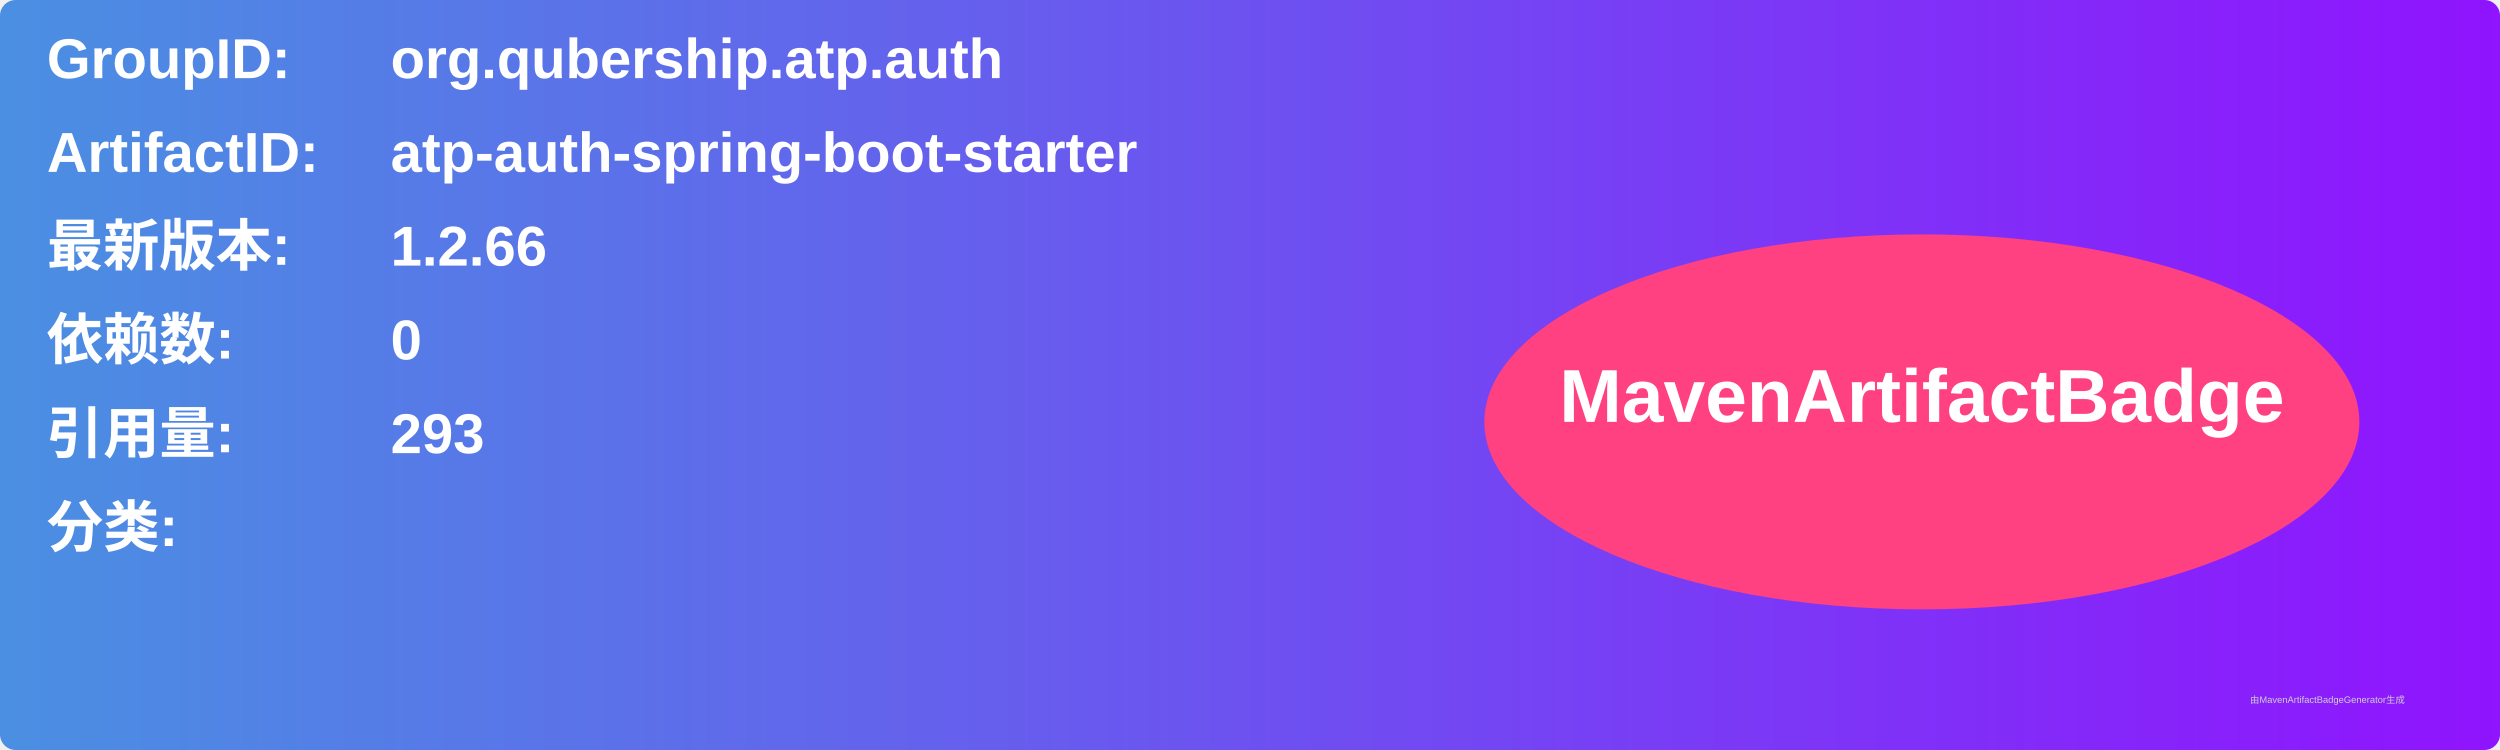
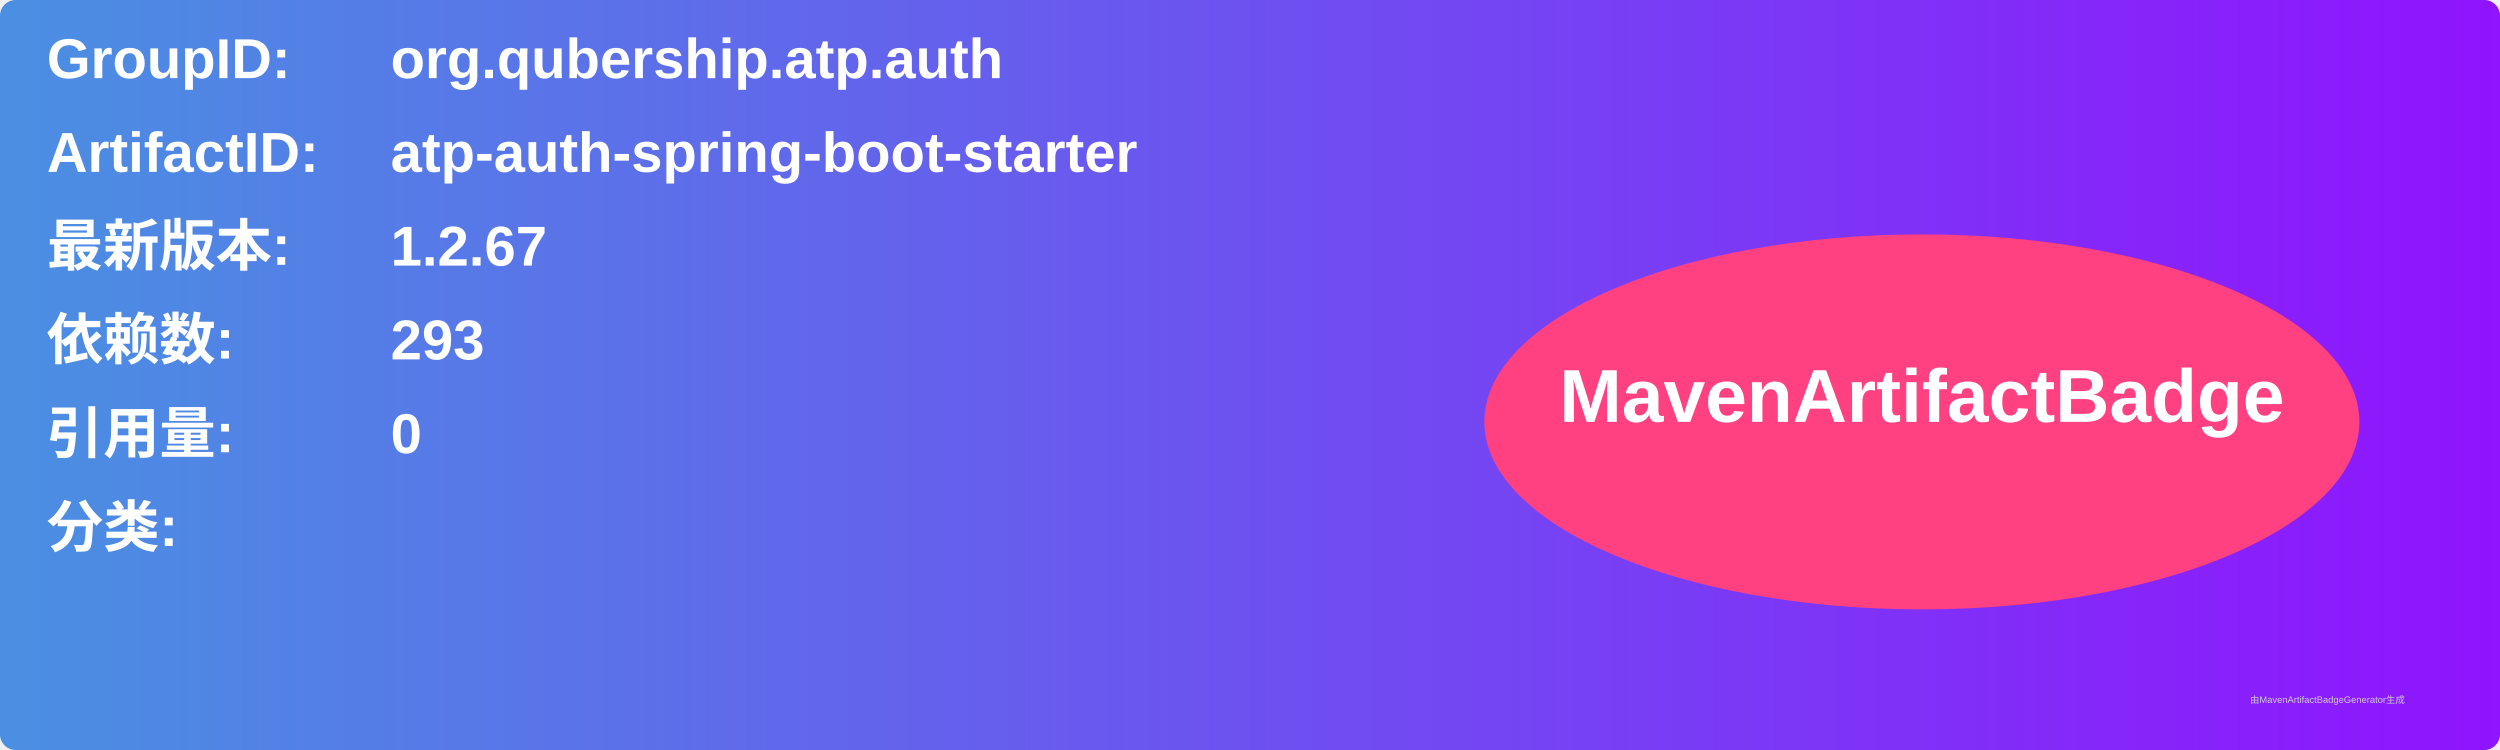
<svg xmlns="http://www.w3.org/2000/svg" width="800" height="240" viewBox="0 0 800 240">
  <linearGradient id="grad" x1="0%" y1="0%" x2="100%" y2="0%">
    <stop offset="0%" stop-color="#4a90e2" />
    <stop offset="100%" stop-color="#9013fe" />
  </linearGradient>
  <rect width="100%" height="100%" rx="5" ry="5" fill="url(#grad)" />
  <g transform="translate(15, 15)">
    <text x="0" y="10" font-family="Arial" font-size="18" fill="white" font-weight="bold" width="260">GroupID:</text>
    <text x="110" y="10" font-family="Arial" font-size="18" fill="white" font-weight="bold" width="460">org.qubership.atp.auth</text>
    <text x="0" y="40" font-family="Arial" font-size="18" fill="white" font-weight="bold" width="260">ArtifactID:</text>
    <text x="110" y="40" font-family="Arial" font-size="18" fill="white" font-weight="bold" width="460">atp-auth-spring-boot-starter</text>
    <text x="0" y="70" font-family="Arial" font-size="18" fill="white" font-weight="bold">最新版本:</text>
    <text x="110" y="70" font-family="Arial" font-size="18" fill="white" font-weight="bold">
-       <tspan font-weight="bold">1.2.66</tspan>
+       <tspan font-weight="bold">1.2.67</tspan>
    </text>
    <text x="0" y="100" font-family="Arial" font-size="18" fill="white" font-weight="bold">依赖数: </text>
    <text x="110" y="100" font-family="Arial" font-size="18" fill="white">
-       <tspan font-weight="bold">0</tspan>
+       <tspan font-weight="bold">293</tspan>
    </text>
    <text x="0" y="130" font-family="Arial" font-size="18" fill="white" font-weight="bold">引用量: </text>
    <text x="110" y="130" font-family="Arial" font-size="18" fill="white">
-       <tspan font-weight="bold">293</tspan>
+       <tspan font-weight="bold">0</tspan>
    </text>
    <text x="0" y="160" font-family="Arial" font-size="18" fill="white" font-weight="bold">分类:</text>
    <text x="10" y="190" font-family="Arial" font-size="10" fill="white">
      <tspan font-weight="bold" />
    </text>
    <ellipse cx="600" cy="120" rx="140" ry="60" fill="#ff4081" />
    <text x="600" y="120" text-anchor="middle" font-family="Arial" font-size="24" fill="white" font-weight="bold">MavenArtifactBadge</text>
  </g>
  <text x="720" y="225" font-family="Arial" font-size="3" fill="#d0d0d0">由MavenArtifactBadgeGenerator生成</text>
</svg>
